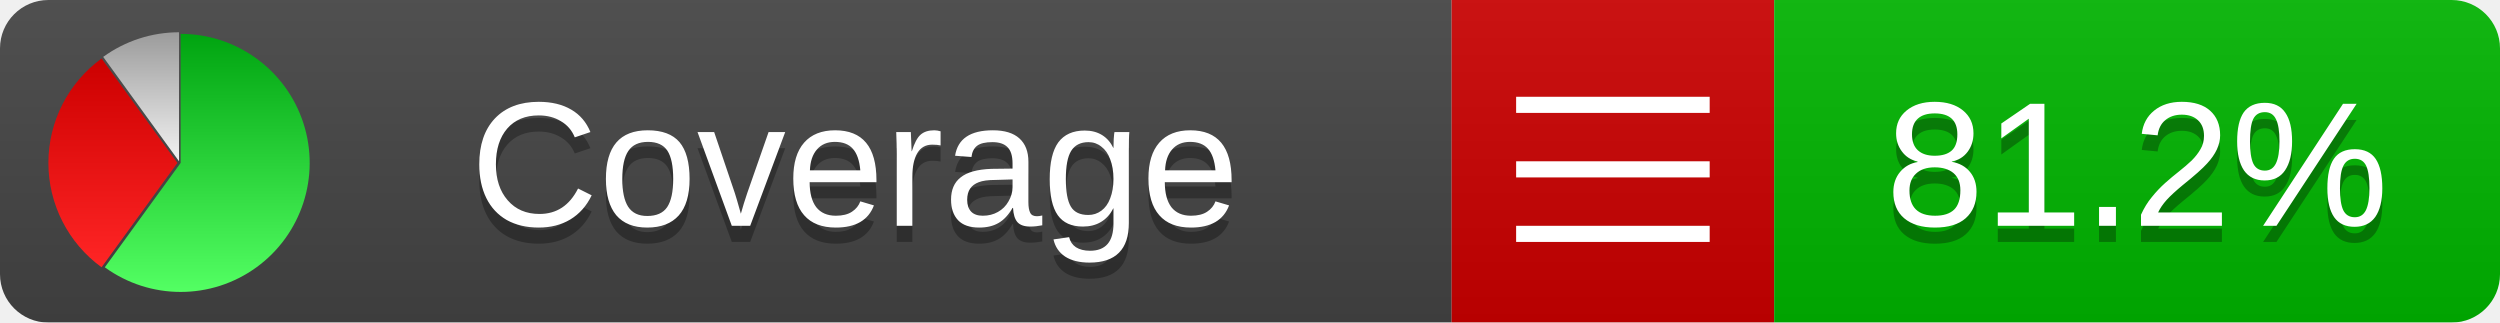
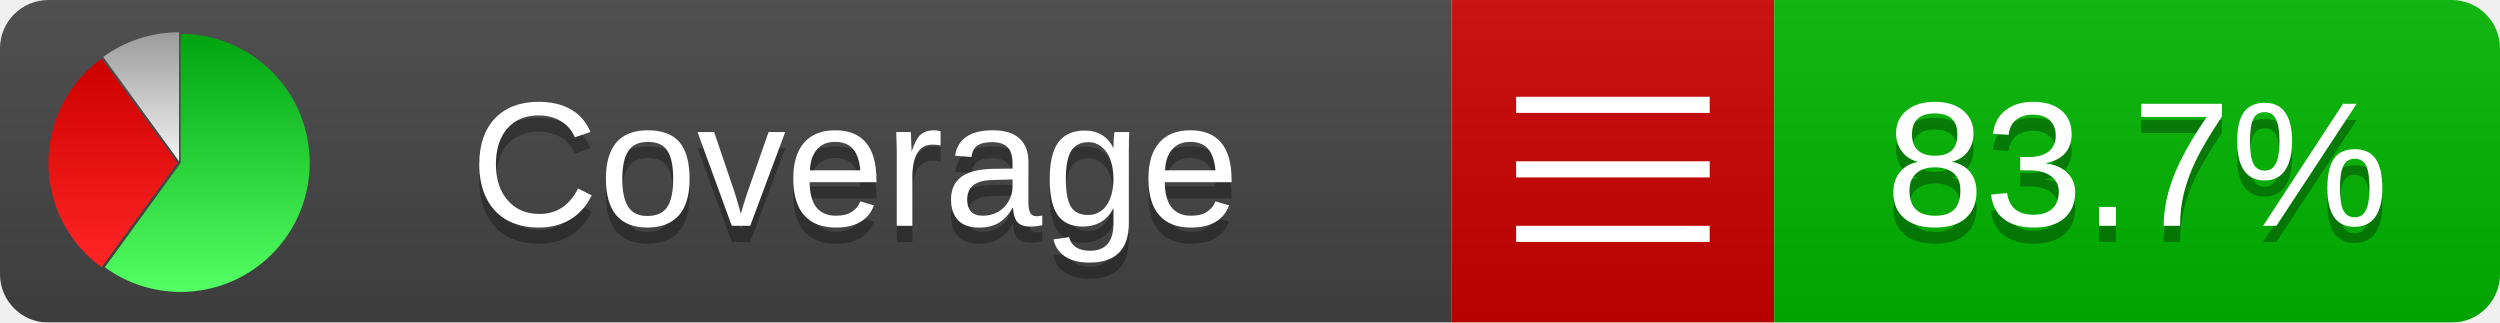
<svg xmlns="http://www.w3.org/2000/svg" xmlns:xlink="http://www.w3.org/1999/xlink" width="155" height="20">
  <style type="text/css">
          
            @keyframes fadeout {
              0 % { visibility: visible; opacity: 1; }
              40% { visibility: visible; opacity: 1; }
              50% { visibility: hidden; opacity: 0; }
              90% { visibility: hidden; opacity: 0; }
              100% { visibility: visible; opacity: 1; }
            }
            @keyframes fadein {
              0% { visibility: hidden; opacity: 0; }
              40% { visibility: hidden; opacity: 0; }
              50% { visibility: visible; opacity: 1; }
              90% { visibility: visible; opacity: 1; }
              100% { visibility: hidden; opacity: 0; }
            }
            .linecoverage {
                animation-duration: 10s;
                animation-name: fadeout;
                animation-iteration-count: infinite;
            }
            .branchcoverage {
                animation-duration: 10s;
                animation-name: fadein;
                animation-iteration-count: infinite;
            }
          
    </style>
  <defs>
    <linearGradient id="gradient" x2="0" y2="100%">
      <stop offset="0" stop-color="#bbb" stop-opacity=".1" />
      <stop offset="1" stop-opacity=".1" />
    </linearGradient>
    <linearGradient id="green" x2="0" y2="100%">
      <stop offset="0" stop-color="#00A410" />
      <stop offset="1" stop-color="#53FF63" />
    </linearGradient>
    <linearGradient id="red" x2="0" y2="100%">
      <stop offset="0" stop-color="#C00" />
      <stop offset="1" stop-color="#FF2525" />
    </linearGradient>
    <linearGradient id="gray" x2="0" y2="100%">
      <stop offset="0" stop-color="#9B9B9B" />
      <stop offset="1" stop-color="#F3F3F3" />
    </linearGradient>
    <mask id="mask">
      <rect width="155" height="20" rx="3" fill="#fff" />
    </mask>
    <g id="icon">
      <path style="fill:url(#green);" d="M205,202.5 l0,-200 a200,200 0 1,1 -117.558,361.803 z" />
      <path style="fill:url(#red);" d="M200,202.5 l-117.558,161.803 a200,200 0 0,1 0,-323.607 z" />
      <path style="fill:url(#gray);" d="M202.5,200 l-117.558,-161.803 a200,200 0 0,1 117.558,-38.196 z" />
    </g>
  </defs>
  <g mask="url(#mask)">
    <rect x="0" y="0" width="90" height="20" fill="#444" />
    <rect x="90" y="0" width="20" height="20" fill="#c00" />
    <rect x="110" y="0" width="45" height="20" fill="#00B600" />
    <rect x="0" y="0" width="155" height="20" fill="url(#gradient)" />
  </g>
  <g>
    <path class="" stroke="#fff" d="M94 6.5 h12 M94 10.5 h12 M94 14.5 h12" />
  </g>
  <g fill="#fff" text-anchor="middle" font-family="Verdana,Arial,Geneva,sans-serif" font-size="11">
    <a xlink:href="https://github.com/danielpalme/ReportGenerator" target="_top">
      <use xlink:href="#icon" transform="translate(3,2) scale(.04)" />
    </a>
    <text x="53" y="15" fill="#010101" fill-opacity=".3">Coverage</text>
    <text x="53" y="14" fill="#fff">Coverage</text>
-     <text class="" x="132.5" y="15" fill="#010101" fill-opacity=".3">81.2%</text>
-     <text class="" x="132.5" y="14">81.2%</text>
+     <text class="" x="132.5" y="15" fill="#010101" fill-opacity=".3">83.7%</text>
+     <text class="" x="132.5" y="14">83.7%</text>
  </g>
  <g>
    <rect class="" x="90" y="0" width="65" height="20" fill-opacity="0" />
  </g>
</svg>
